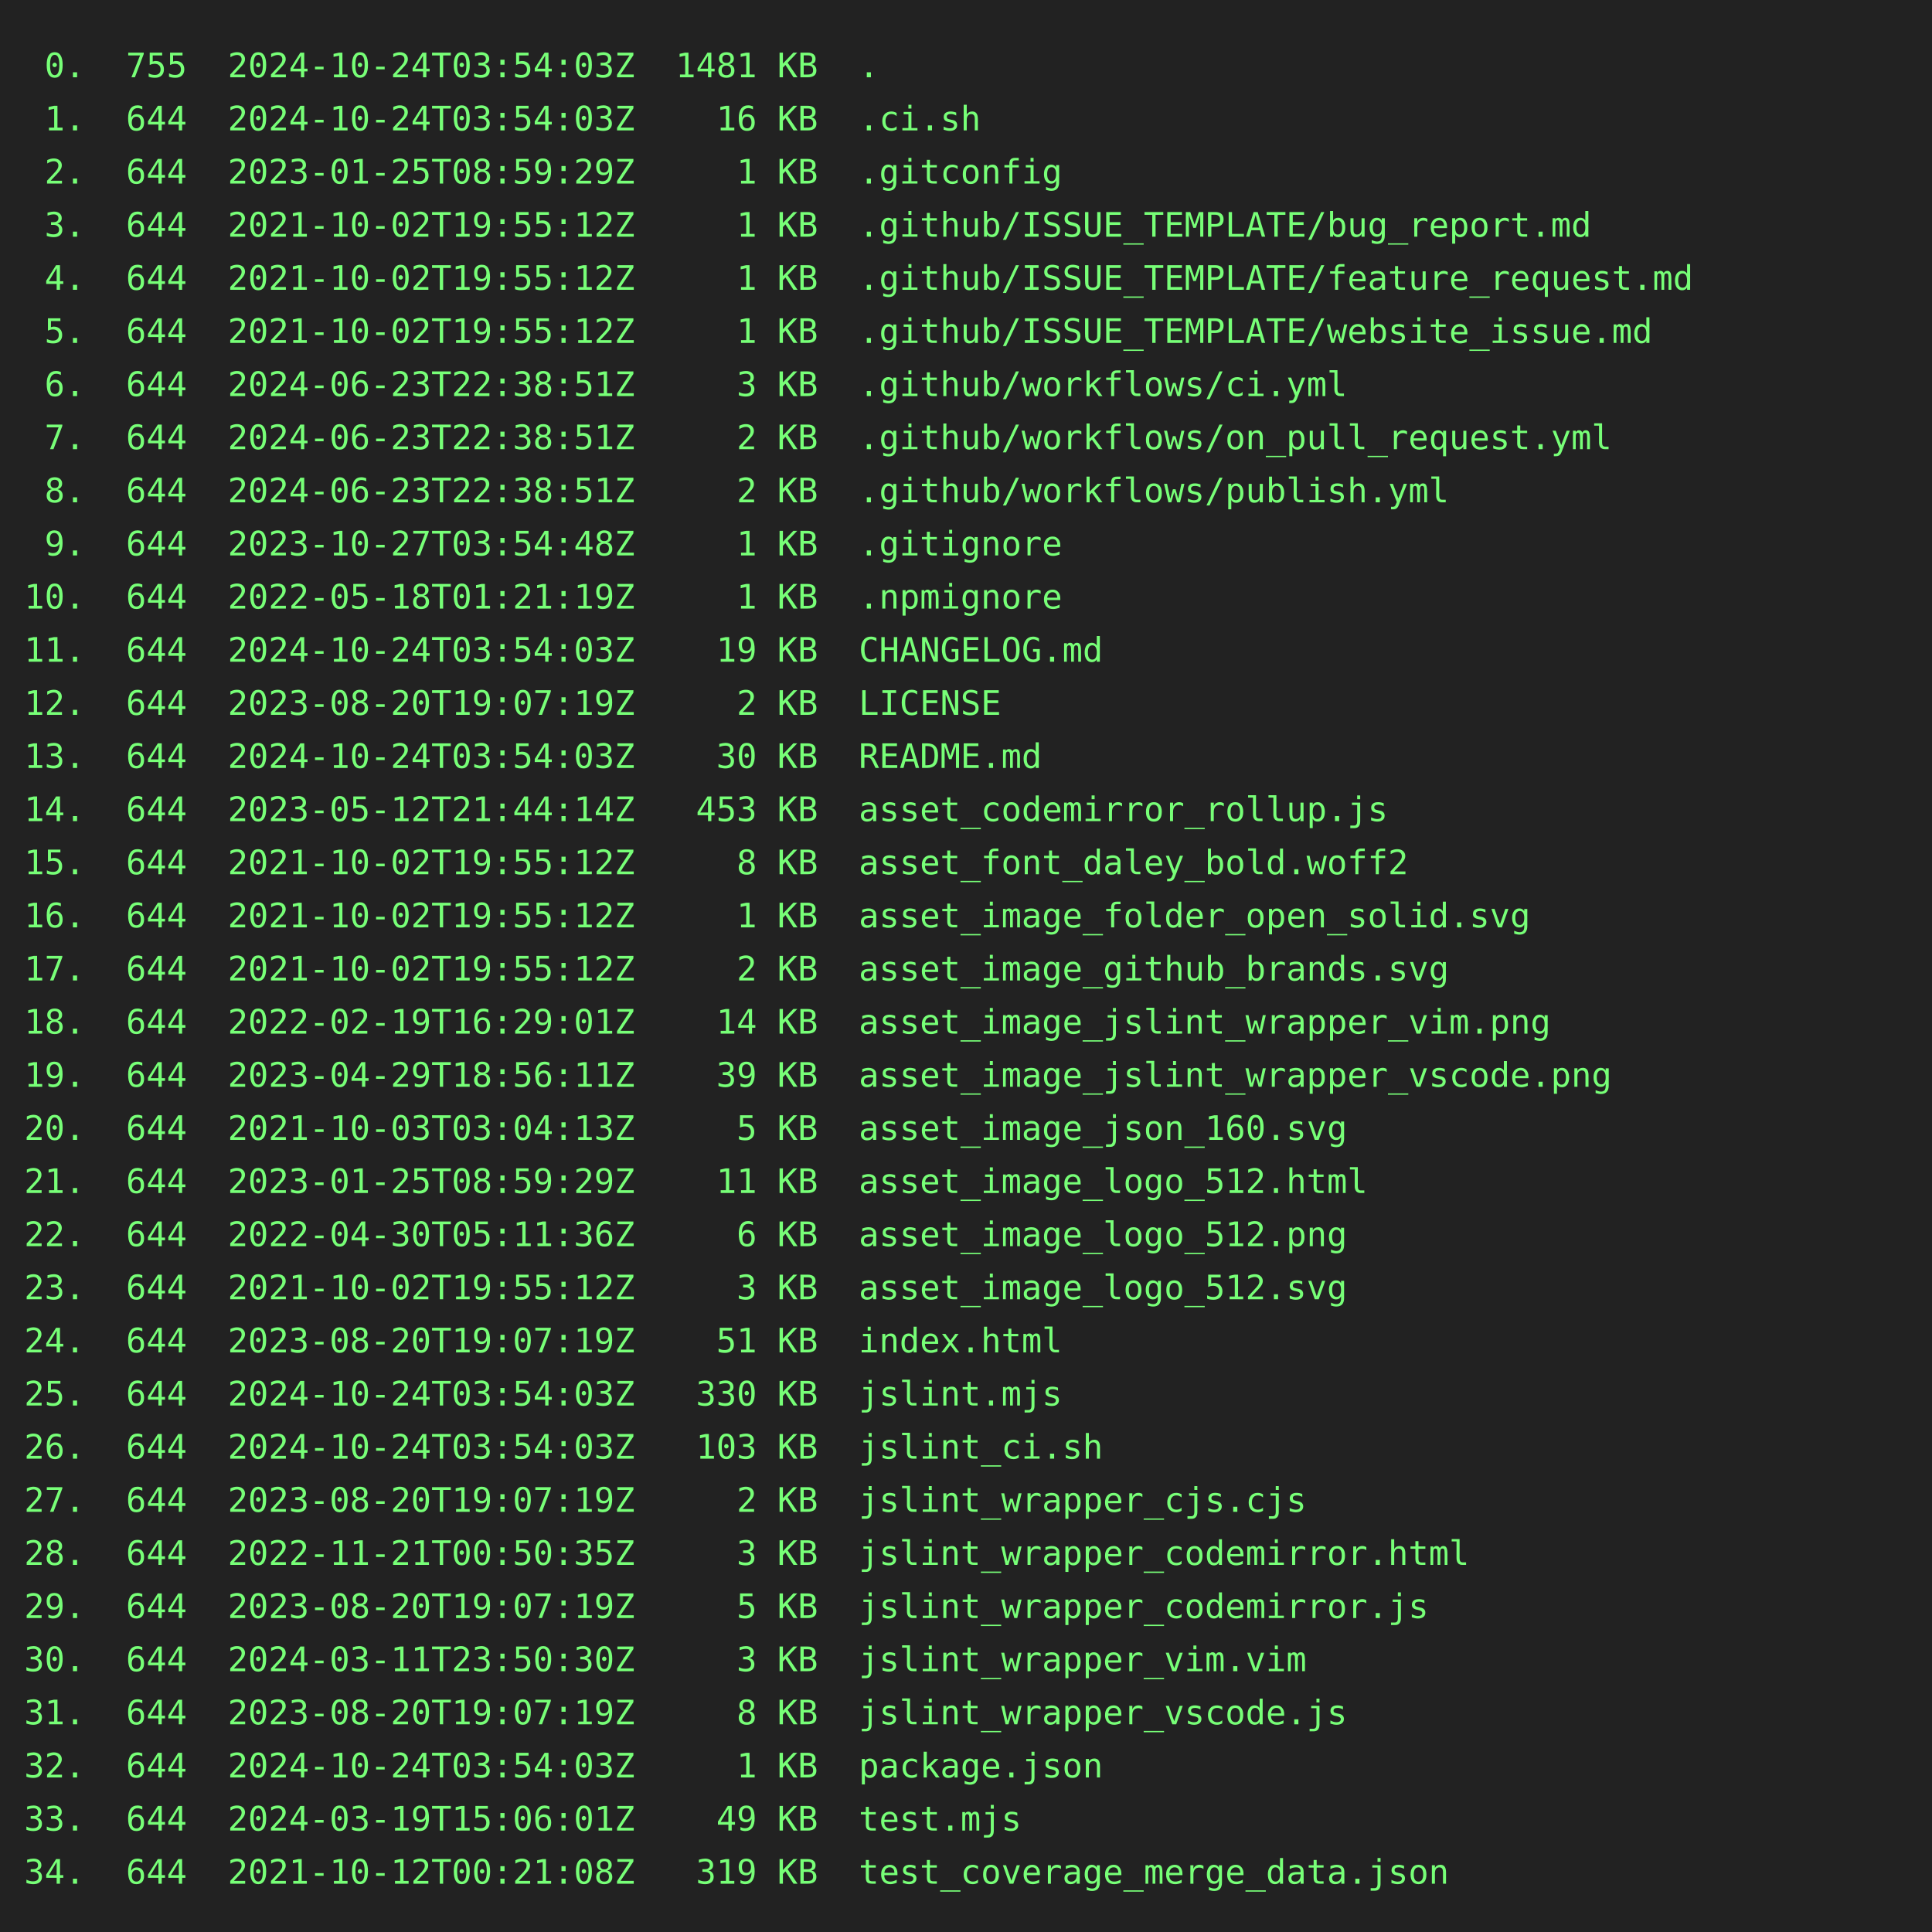
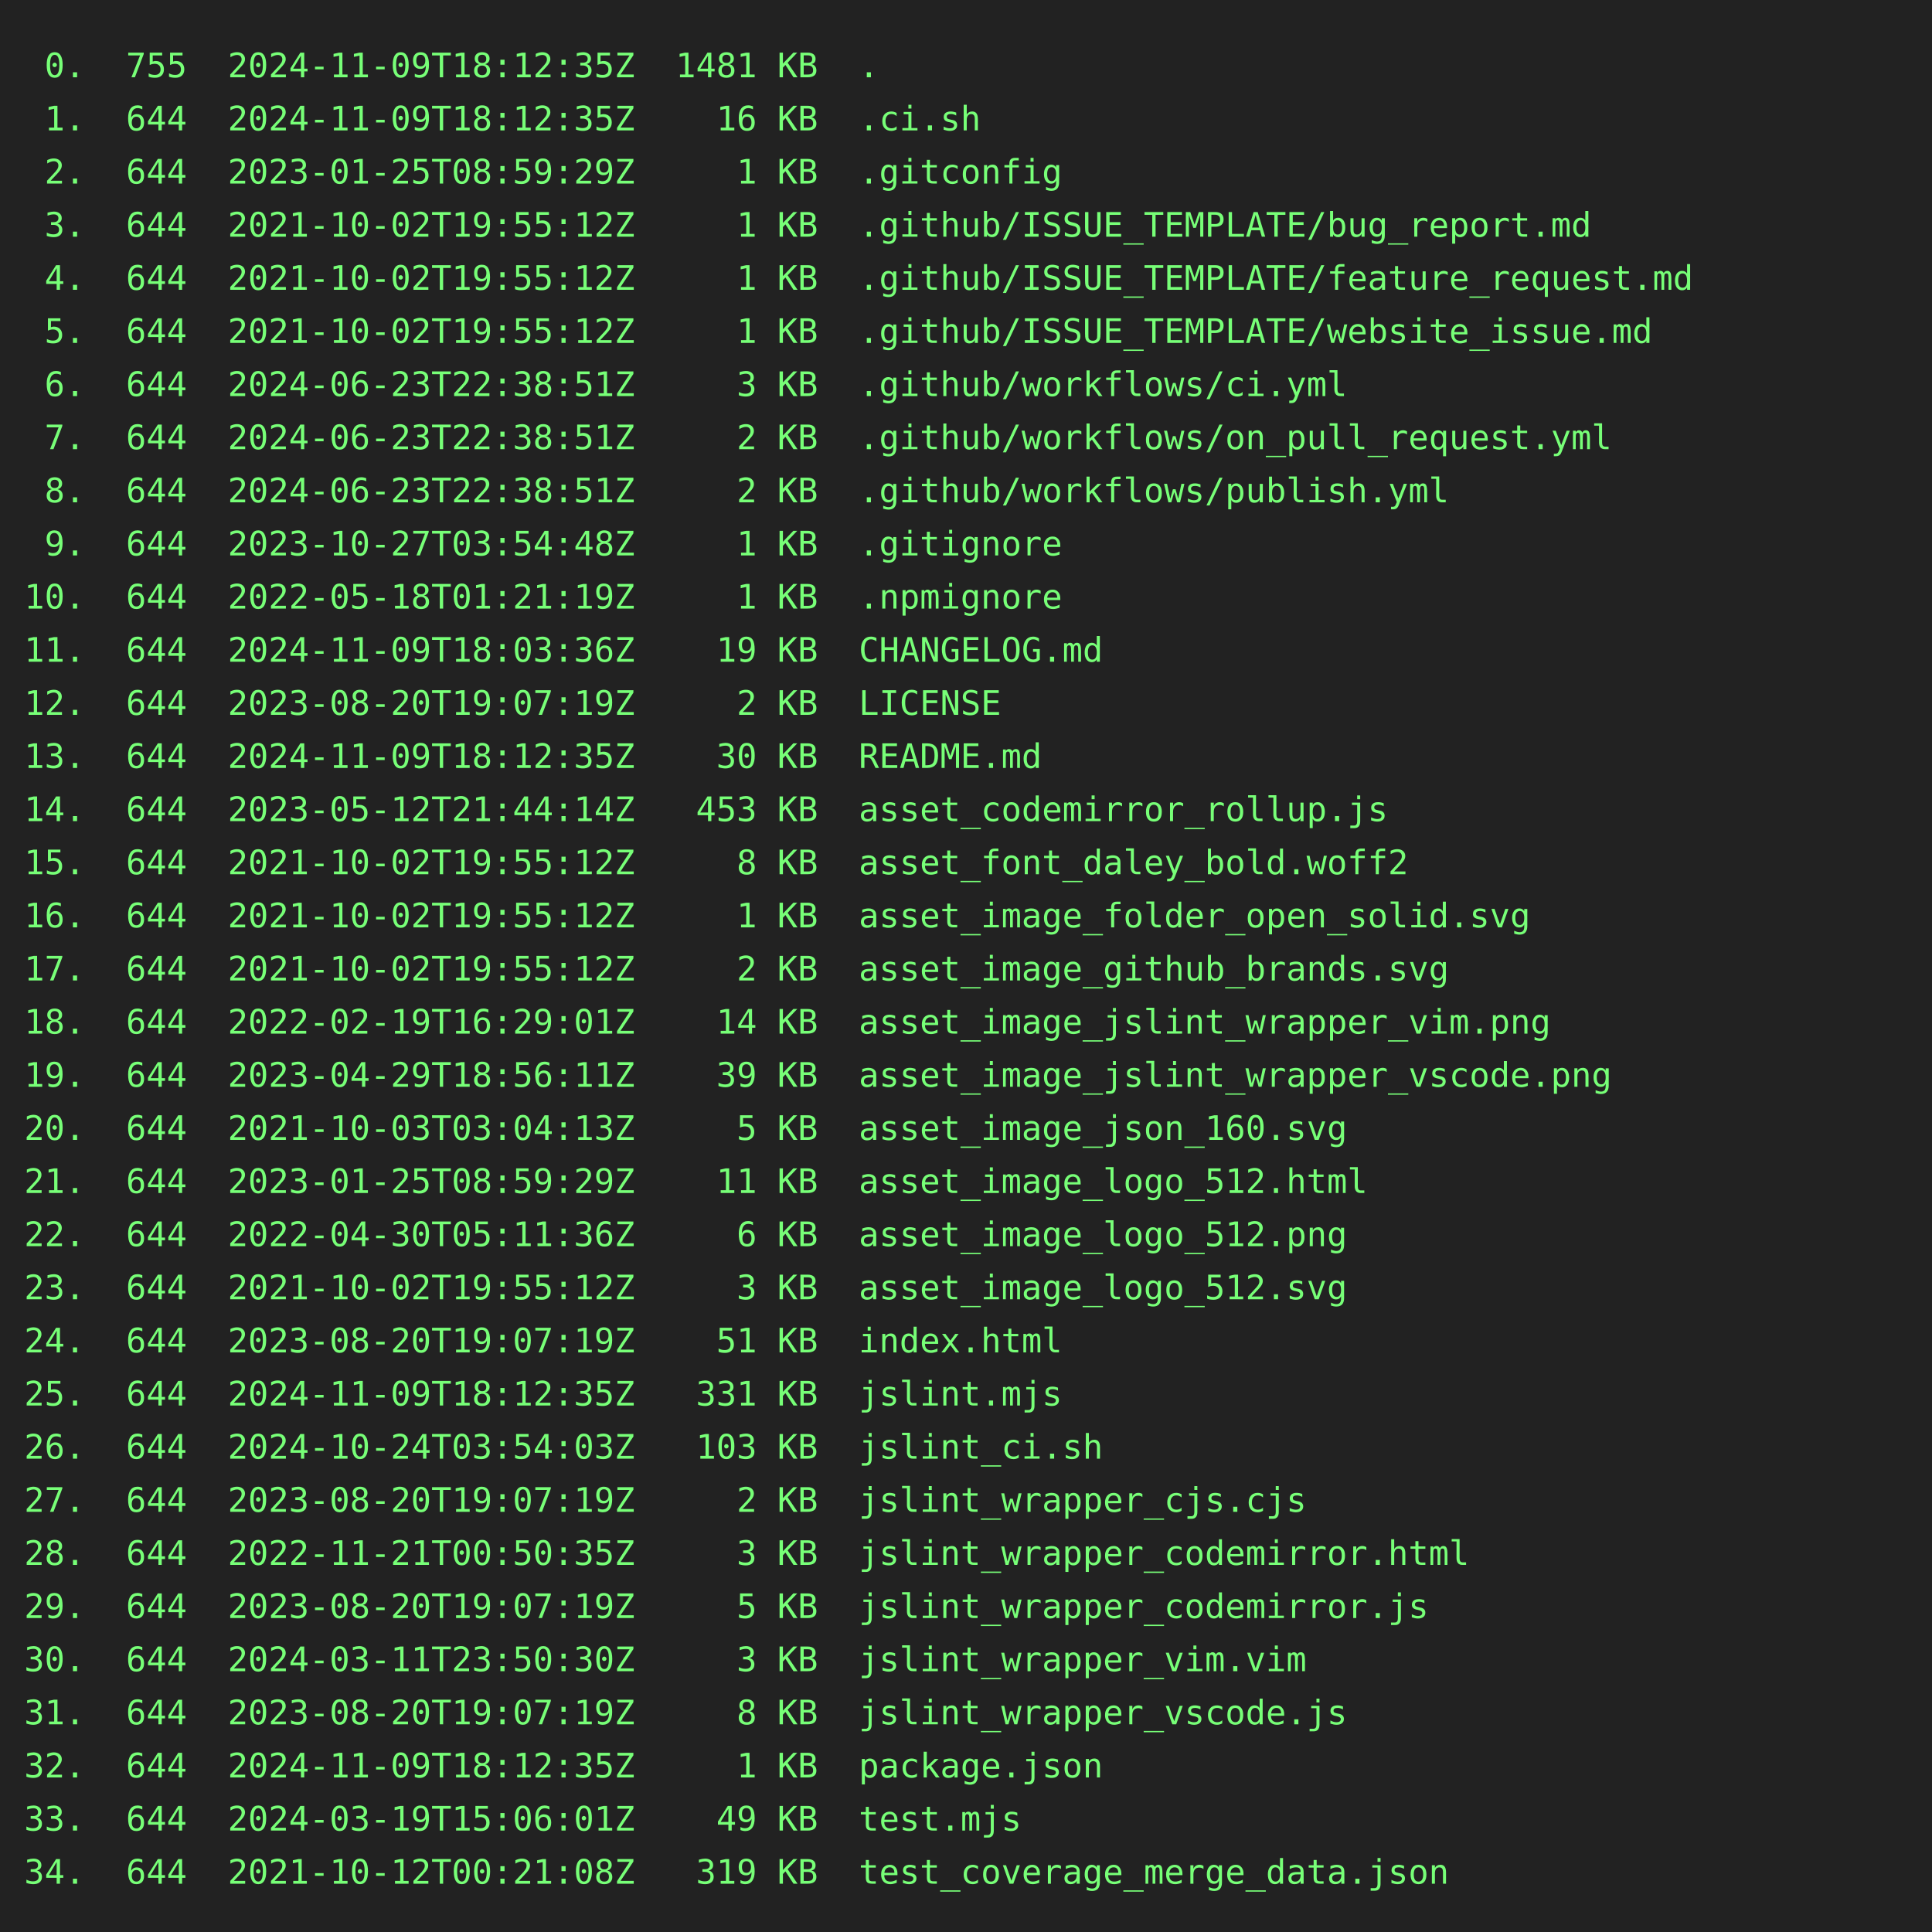
<svg xmlns="http://www.w3.org/2000/svg" height="800" width="800">
  <rect height="800" fill="#222" width="800" />
  <text fill="#7f7" font-family="consolas, menlo, monospace" font-size="14" xml:space="preserve">
-     <tspan lengthAdjust="spacingAndGlyphs" textLength="768" x="10" y="32"> 0.  755  2024-10-24T03:54:03Z  1481 KB  .                                                       </tspan>
-     <tspan lengthAdjust="spacingAndGlyphs" textLength="768" x="10" y="54"> 1.  644  2024-10-24T03:54:03Z    16 KB  .ci.sh                                                  </tspan>
+     <tspan lengthAdjust="spacingAndGlyphs" textLength="768" x="10" y="32"> 0.  755  2024-11-09T18:12:35Z  1481 KB  .                                                       </tspan>
+     <tspan lengthAdjust="spacingAndGlyphs" textLength="768" x="10" y="54"> 1.  644  2024-11-09T18:12:35Z    16 KB  .ci.sh                                                  </tspan>
    <tspan lengthAdjust="spacingAndGlyphs" textLength="768" x="10" y="76"> 2.  644  2023-01-25T08:59:29Z     1 KB  .gitconfig                                              </tspan>
    <tspan lengthAdjust="spacingAndGlyphs" textLength="768" x="10" y="98"> 3.  644  2021-10-02T19:55:12Z     1 KB  .github/ISSUE_TEMPLATE/bug_report.md                    </tspan>
    <tspan lengthAdjust="spacingAndGlyphs" textLength="768" x="10" y="120"> 4.  644  2021-10-02T19:55:12Z     1 KB  .github/ISSUE_TEMPLATE/feature_request.md               </tspan>
    <tspan lengthAdjust="spacingAndGlyphs" textLength="768" x="10" y="142"> 5.  644  2021-10-02T19:55:12Z     1 KB  .github/ISSUE_TEMPLATE/website_issue.md                 </tspan>
    <tspan lengthAdjust="spacingAndGlyphs" textLength="768" x="10" y="164"> 6.  644  2024-06-23T22:38:51Z     3 KB  .github/workflows/ci.yml                                </tspan>
    <tspan lengthAdjust="spacingAndGlyphs" textLength="768" x="10" y="186"> 7.  644  2024-06-23T22:38:51Z     2 KB  .github/workflows/on_pull_request.yml                   </tspan>
    <tspan lengthAdjust="spacingAndGlyphs" textLength="768" x="10" y="208"> 8.  644  2024-06-23T22:38:51Z     2 KB  .github/workflows/publish.yml                           </tspan>
    <tspan lengthAdjust="spacingAndGlyphs" textLength="768" x="10" y="230"> 9.  644  2023-10-27T03:54:48Z     1 KB  .gitignore                                              </tspan>
    <tspan lengthAdjust="spacingAndGlyphs" textLength="768" x="10" y="252">10.  644  2022-05-18T01:21:19Z     1 KB  .npmignore                                              </tspan>
-     <tspan lengthAdjust="spacingAndGlyphs" textLength="768" x="10" y="274">11.  644  2024-10-24T03:54:03Z    19 KB  CHANGELOG.md                                            </tspan>
+     <tspan lengthAdjust="spacingAndGlyphs" textLength="768" x="10" y="274">11.  644  2024-11-09T18:03:36Z    19 KB  CHANGELOG.md                                            </tspan>
    <tspan lengthAdjust="spacingAndGlyphs" textLength="768" x="10" y="296">12.  644  2023-08-20T19:07:19Z     2 KB  LICENSE                                                 </tspan>
-     <tspan lengthAdjust="spacingAndGlyphs" textLength="768" x="10" y="318">13.  644  2024-10-24T03:54:03Z    30 KB  README.md                                               </tspan>
+     <tspan lengthAdjust="spacingAndGlyphs" textLength="768" x="10" y="318">13.  644  2024-11-09T18:12:35Z    30 KB  README.md                                               </tspan>
    <tspan lengthAdjust="spacingAndGlyphs" textLength="768" x="10" y="340">14.  644  2023-05-12T21:44:14Z   453 KB  asset_codemirror_rollup.js                              </tspan>
    <tspan lengthAdjust="spacingAndGlyphs" textLength="768" x="10" y="362">15.  644  2021-10-02T19:55:12Z     8 KB  asset_font_daley_bold.woff2                             </tspan>
    <tspan lengthAdjust="spacingAndGlyphs" textLength="768" x="10" y="384">16.  644  2021-10-02T19:55:12Z     1 KB  asset_image_folder_open_solid.svg                       </tspan>
    <tspan lengthAdjust="spacingAndGlyphs" textLength="768" x="10" y="406">17.  644  2021-10-02T19:55:12Z     2 KB  asset_image_github_brands.svg                           </tspan>
    <tspan lengthAdjust="spacingAndGlyphs" textLength="768" x="10" y="428">18.  644  2022-02-19T16:29:01Z    14 KB  asset_image_jslint_wrapper_vim.png                      </tspan>
    <tspan lengthAdjust="spacingAndGlyphs" textLength="768" x="10" y="450">19.  644  2023-04-29T18:56:11Z    39 KB  asset_image_jslint_wrapper_vscode.png                   </tspan>
    <tspan lengthAdjust="spacingAndGlyphs" textLength="768" x="10" y="472">20.  644  2021-10-03T03:04:13Z     5 KB  asset_image_json_160.svg                                </tspan>
    <tspan lengthAdjust="spacingAndGlyphs" textLength="768" x="10" y="494">21.  644  2023-01-25T08:59:29Z    11 KB  asset_image_logo_512.html                               </tspan>
    <tspan lengthAdjust="spacingAndGlyphs" textLength="768" x="10" y="516">22.  644  2022-04-30T05:11:36Z     6 KB  asset_image_logo_512.png                                </tspan>
    <tspan lengthAdjust="spacingAndGlyphs" textLength="768" x="10" y="538">23.  644  2021-10-02T19:55:12Z     3 KB  asset_image_logo_512.svg                                </tspan>
    <tspan lengthAdjust="spacingAndGlyphs" textLength="768" x="10" y="560">24.  644  2023-08-20T19:07:19Z    51 KB  index.html                                              </tspan>
-     <tspan lengthAdjust="spacingAndGlyphs" textLength="768" x="10" y="582">25.  644  2024-10-24T03:54:03Z   330 KB  jslint.mjs                                              </tspan>
+     <tspan lengthAdjust="spacingAndGlyphs" textLength="768" x="10" y="582">25.  644  2024-11-09T18:12:35Z   331 KB  jslint.mjs                                              </tspan>
    <tspan lengthAdjust="spacingAndGlyphs" textLength="768" x="10" y="604">26.  644  2024-10-24T03:54:03Z   103 KB  jslint_ci.sh                                            </tspan>
    <tspan lengthAdjust="spacingAndGlyphs" textLength="768" x="10" y="626">27.  644  2023-08-20T19:07:19Z     2 KB  jslint_wrapper_cjs.cjs                                  </tspan>
    <tspan lengthAdjust="spacingAndGlyphs" textLength="768" x="10" y="648">28.  644  2022-11-21T00:50:35Z     3 KB  jslint_wrapper_codemirror.html                          </tspan>
    <tspan lengthAdjust="spacingAndGlyphs" textLength="768" x="10" y="670">29.  644  2023-08-20T19:07:19Z     5 KB  jslint_wrapper_codemirror.js                            </tspan>
    <tspan lengthAdjust="spacingAndGlyphs" textLength="768" x="10" y="692">30.  644  2024-03-11T23:50:30Z     3 KB  jslint_wrapper_vim.vim                                  </tspan>
    <tspan lengthAdjust="spacingAndGlyphs" textLength="768" x="10" y="714">31.  644  2023-08-20T19:07:19Z     8 KB  jslint_wrapper_vscode.js                                </tspan>
-     <tspan lengthAdjust="spacingAndGlyphs" textLength="768" x="10" y="736">32.  644  2024-10-24T03:54:03Z     1 KB  package.json                                            </tspan>
+     <tspan lengthAdjust="spacingAndGlyphs" textLength="768" x="10" y="736">32.  644  2024-11-09T18:12:35Z     1 KB  package.json                                            </tspan>
    <tspan lengthAdjust="spacingAndGlyphs" textLength="768" x="10" y="758">33.  644  2024-03-19T15:06:01Z    49 KB  test.mjs                                                </tspan>
    <tspan lengthAdjust="spacingAndGlyphs" textLength="768" x="10" y="780">34.  644  2021-10-12T00:21:08Z   319 KB  test_coverage_merge_data.json                           </tspan>
  </text>
</svg>
